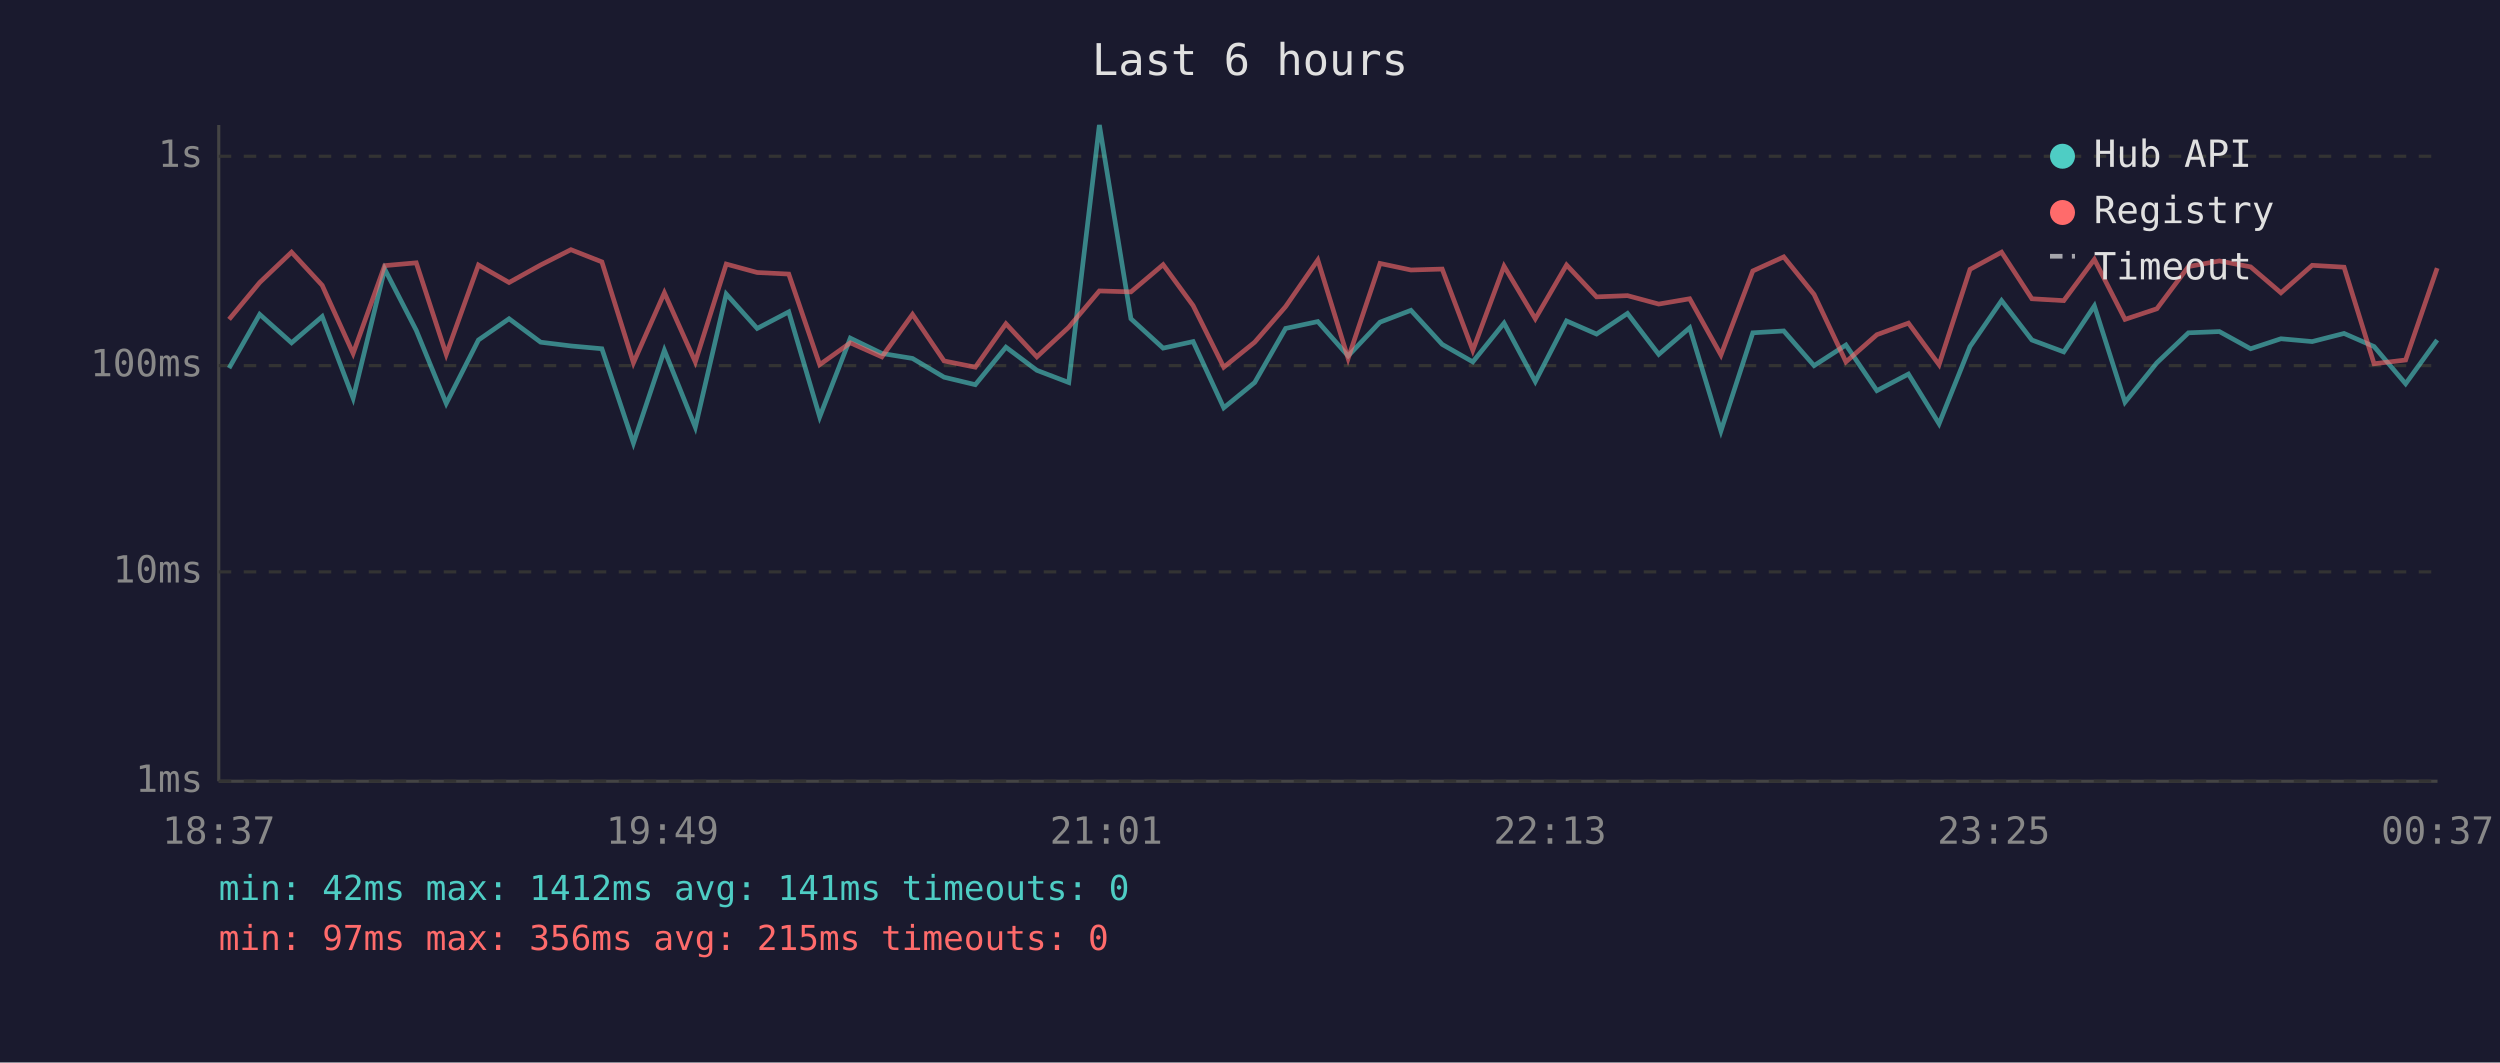
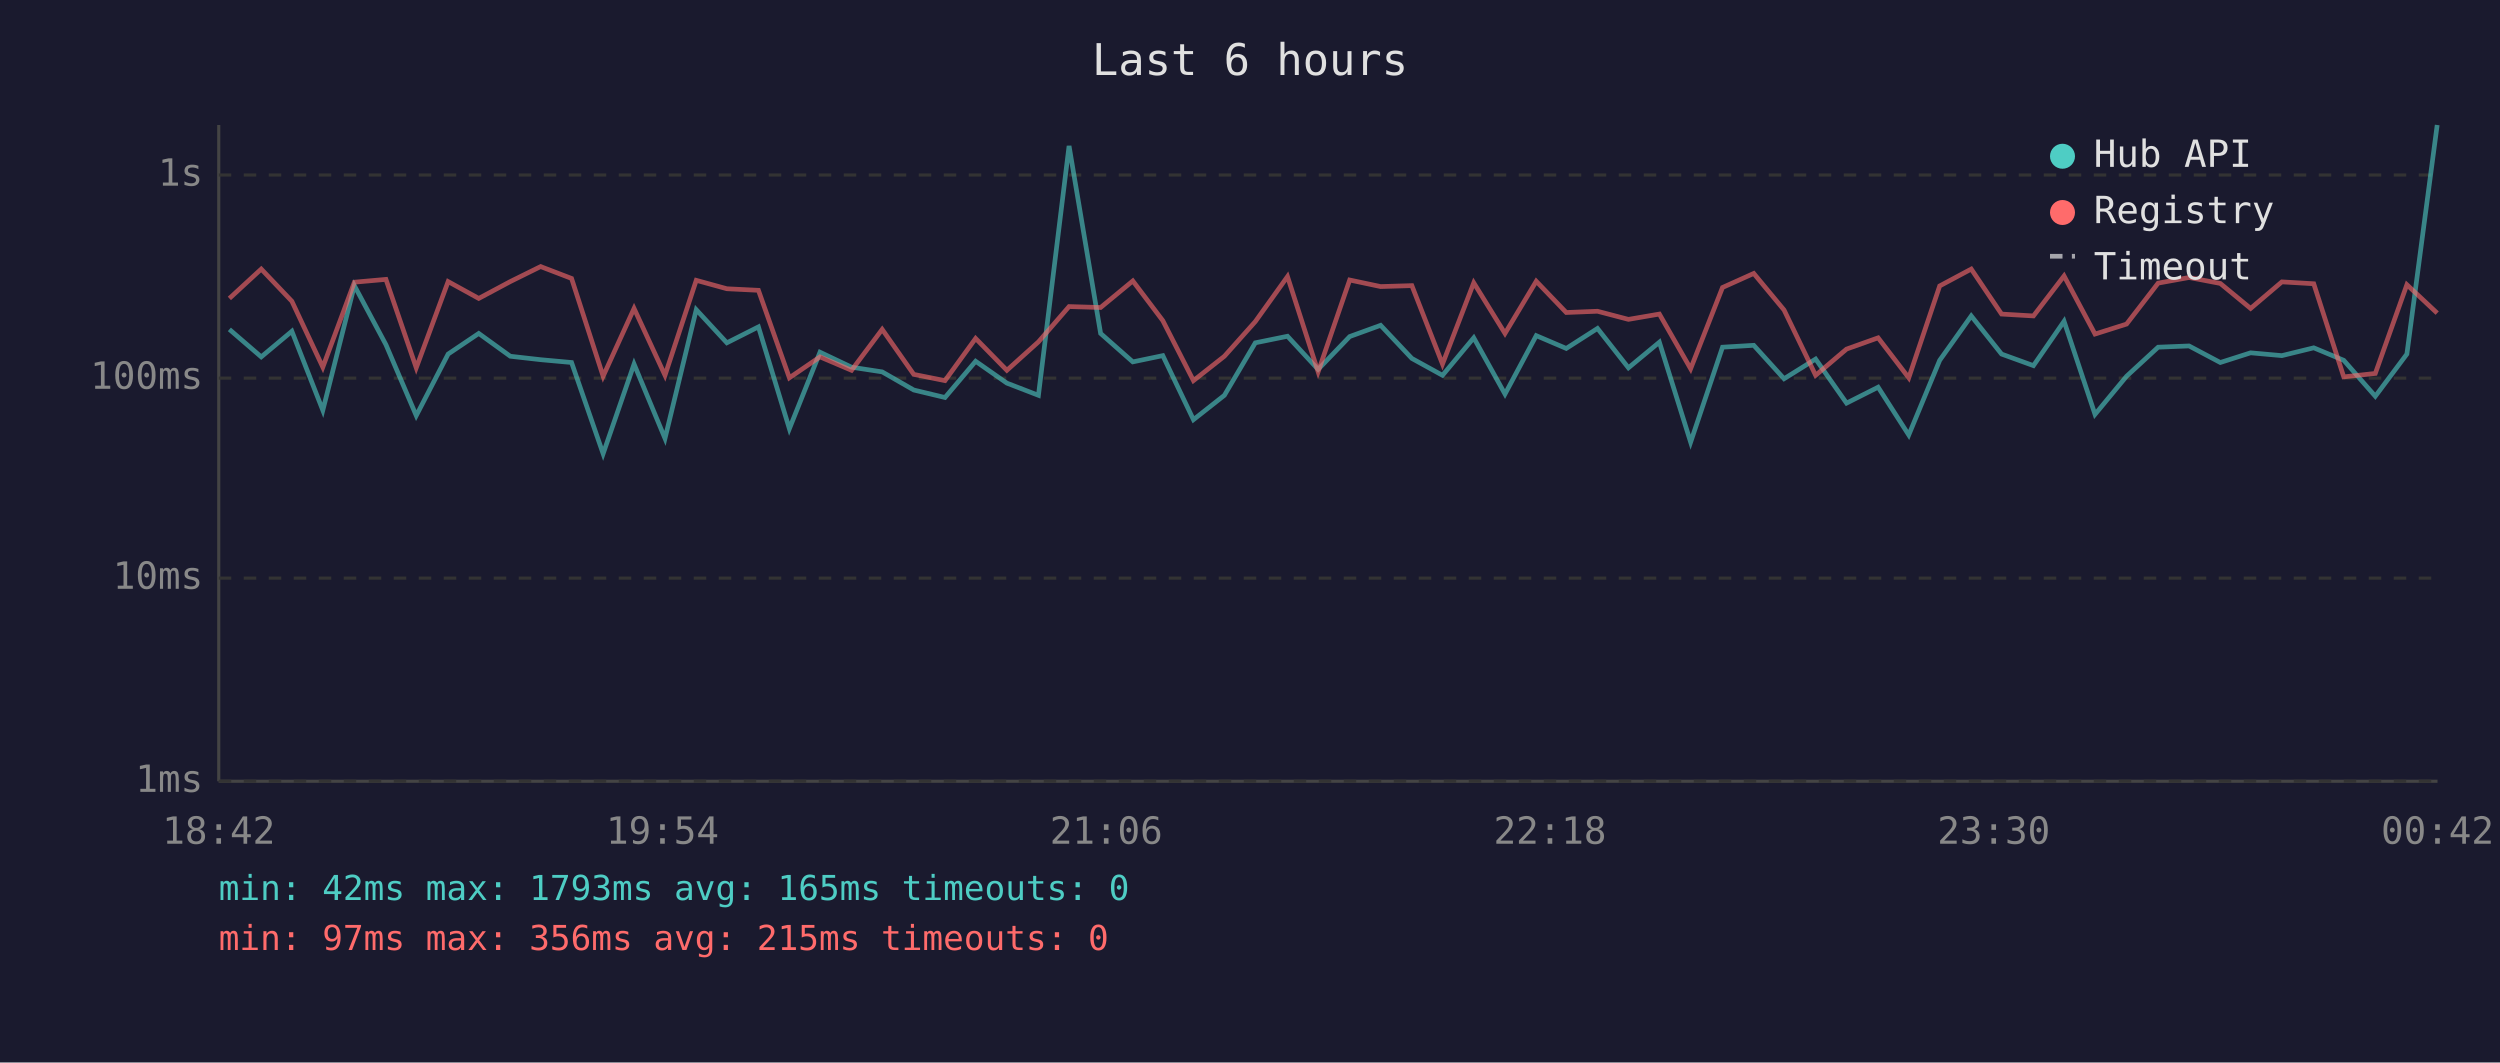
<svg xmlns="http://www.w3.org/2000/svg" viewBox="0 0 800 340" font-family="monospace" font-size="12">
  <rect width="800" height="340" fill="#1a1a2e" />
  <text x="400" y="24" fill="#e0e0e0" font-size="14" text-anchor="middle">Last 6 hours</text>
  <line x1="70" y1="40" x2="70" y2="250" stroke="#444" stroke-width="1" />
  <line x1="70" y1="250" x2="780" y2="250" stroke="#444" stroke-width="1" />
  <line x1="70" y1="250" x2="780" y2="250" stroke="#333" stroke-width="1" stroke-dasharray="4" />
  <text x="65" y="250" fill="#888" text-anchor="end" dominant-baseline="middle">1ms</text>
-   <line x1="70" y1="183" x2="780" y2="183" stroke="#333" stroke-width="1" stroke-dasharray="4" />
-   <text x="65" y="183" fill="#888" text-anchor="end" dominant-baseline="middle">10ms</text>
-   <line x1="70" y1="117" x2="780" y2="117" stroke="#333" stroke-width="1" stroke-dasharray="4" />
-   <text x="65" y="117" fill="#888" text-anchor="end" dominant-baseline="middle">100ms</text>
-   <line x1="70" y1="50" x2="780" y2="50" stroke="#333" stroke-width="1" stroke-dasharray="4" />
-   <text x="65" y="50" fill="#888" text-anchor="end" dominant-baseline="middle">1s</text>
-   <text x="70" y="270" fill="#888" text-anchor="middle">18:37</text>
-   <text x="212" y="270" fill="#888" text-anchor="middle">19:49</text>
-   <text x="354" y="270" fill="#888" text-anchor="middle">21:01</text>
-   <text x="496" y="270" fill="#888" text-anchor="middle">22:13</text>
-   <text x="638" y="270" fill="#888" text-anchor="middle">23:25</text>
-   <text x="780" y="270" fill="#888" text-anchor="middle">00:37</text>
-   <polyline points="73.3,117.8 83.1,100.6 93.3,109.7 103.1,101.3 113.0,127.4 123.1,86.1 133.2,105.7 142.8,129.1 153.1,108.8 162.9,102.0 173.0,109.5 182.7,110.7 192.6,111.6 202.7,141.8 212.6,112.1 222.5,136.7 232.4,94.1 242.3,105.1 252.4,99.8 262.3,133.4 272.1,108.2 282.2,113.1 292.0,114.7 302.1,120.7 312.1,123.1 321.9,111.1 331.8,118.5 342.0,122.4 351.8,40.0 361.9,102.0 372.2,111.4 381.8,109.3 391.6,130.5 401.5,122.4 411.4,105.1 421.7,102.9 431.4,113.9 441.6,103.1 451.5,99.3 461.5,110.2 471.3,115.8 481.3,103.4 491.3,122.1 501.3,102.7 510.9,106.9 520.8,100.3 530.8,113.4 540.7,104.9 550.7,137.9 560.9,106.5 570.8,105.9 580.5,117.0 590.7,110.4 600.6,125.0 610.7,119.7 620.5,135.6 630.4,110.9 640.5,96.2 650.2,108.8 660.4,112.6 670.2,97.9 680.0,128.7 690.2,116.1 700.3,106.5 710.2,106.1 720.2,111.6 729.9,108.4 739.9,109.3 750.1,106.7 759.7,110.9 769.8,122.8 779.9,108.8" fill="none" stroke="#4ecdc4" stroke-width="1.5" opacity="0.6" />
-   <polyline points="73.3,102.2 83.1,90.4 93.3,80.7 103.1,91.3 113.0,113.1 123.1,85.0 133.2,84.1 142.8,113.4 153.1,84.8 162.9,90.4 173.0,84.8 182.7,79.9 192.6,83.8 202.7,116.1 212.6,93.7 222.5,115.8 232.4,84.5 242.3,87.2 252.4,87.7 262.3,116.7 272.1,109.7 282.2,114.2 292.0,100.6 302.1,115.5 312.1,117.5 321.9,103.6 331.8,114.2 342.0,104.7 351.8,93.1 361.9,93.4 372.2,84.7 381.8,97.8 391.6,117.5 401.5,109.5 411.4,98.1 421.7,83.2 431.4,114.7 441.6,84.3 451.5,86.4 461.5,86.1 471.3,112.1 481.3,85.2 491.3,102.0 501.3,84.8 510.9,95.0 520.8,94.6 530.8,97.3 540.7,95.6 550.7,113.6 560.9,86.7 570.8,82.2 580.5,94.2 590.7,115.8 600.6,107.1 610.7,103.4 620.5,116.7 630.4,86.2 640.5,80.7 650.2,95.6 660.4,96.2 670.2,83.0 680.0,102.2 690.2,98.8 700.3,85.3 710.2,83.5 720.2,85.4 729.9,93.7 739.9,84.9 750.1,85.5 759.7,116.4 769.8,115.2 779.9,85.8" fill="none" stroke="#ff6b6b" stroke-width="1.5" opacity="0.6" />
+   <line x1="70" y1="185" x2="780" y2="185" stroke="#333" stroke-width="1" stroke-dasharray="4" />
+   <text x="65" y="185" fill="#888" text-anchor="end" dominant-baseline="middle">10ms</text>
+   <line x1="70" y1="121" x2="780" y2="121" stroke="#333" stroke-width="1" stroke-dasharray="4" />
+   <text x="65" y="121" fill="#888" text-anchor="end" dominant-baseline="middle">100ms</text>
+   <line x1="70" y1="56" x2="780" y2="56" stroke="#333" stroke-width="1" stroke-dasharray="4" />
+   <text x="65" y="56" fill="#888" text-anchor="end" dominant-baseline="middle">1s</text>
+   <text x="70" y="270" fill="#888" text-anchor="middle">18:42</text>
+   <text x="212" y="270" fill="#888" text-anchor="middle">19:54</text>
+   <text x="354" y="270" fill="#888" text-anchor="middle">21:06</text>
+   <text x="496" y="270" fill="#888" text-anchor="middle">22:18</text>
+   <text x="638" y="270" fill="#888" text-anchor="middle">23:30</text>
+   <text x="780" y="270" fill="#888" text-anchor="middle">00:42</text>
+   <polyline points="73.4,105.4 83.6,114.2 93.4,106.0 103.3,131.3 113.4,91.4 123.5,110.3 133.2,133.0 143.4,113.3 153.2,106.7 163.3,114.0 173.0,115.1 182.9,116.0 193.0,145.2 202.9,116.5 212.8,140.3 222.8,99.1 232.6,109.7 242.7,104.6 252.6,137.2 262.4,112.7 272.5,117.5 282.3,119.0 292.4,124.8 302.4,127.2 312.2,115.6 322.2,122.6 332.3,126.5 342.1,46.7 352.2,106.7 362.5,115.8 372.1,113.8 381.9,134.3 391.8,126.5 401.7,109.7 412.0,107.6 421.8,118.2 431.9,107.7 441.8,104.1 451.8,114.7 461.6,120.1 471.6,108.1 481.6,126.1 491.6,107.4 501.2,111.5 511.2,105.1 521.1,117.7 531.0,109.5 541.0,141.5 551.2,111.1 561.2,110.5 570.9,121.2 581.0,114.9 590.9,129.0 601.0,123.9 610.8,139.2 620.7,115.3 630.8,101.1 640.5,113.3 650.7,117.0 660.5,102.8 670.4,132.6 680.5,120.4 690.6,111.1 700.5,110.7 710.5,116.0 720.2,112.9 730.2,113.8 740.4,111.3 750.0,115.3 760.1,126.8 770.2,113.3 779.9,40.0" fill="none" stroke="#4ecdc4" stroke-width="1.5" opacity="0.6" />
+   <polyline points="73.4,95.5 83.6,86.1 93.4,96.4 103.3,117.5 113.4,90.3 123.5,89.4 133.2,117.7 143.4,90.1 153.2,95.5 163.3,90.1 173.0,85.3 182.9,89.1 193.0,120.4 202.9,98.7 212.8,120.1 222.8,89.7 232.6,92.4 242.7,92.9 252.6,120.9 262.4,114.2 272.5,118.5 282.3,105.4 292.4,119.8 302.4,121.8 312.2,108.3 322.2,118.5 332.3,109.4 342.1,98.1 352.2,98.4 362.5,89.9 372.1,102.6 381.9,121.8 391.8,114.0 401.7,102.9 412.0,88.5 421.8,119.0 431.9,89.6 441.8,91.7 451.8,91.4 461.6,116.5 471.6,90.5 481.6,106.7 491.6,90.0 501.2,100.0 511.2,99.6 521.1,102.2 531.0,100.5 541.0,118.0 551.2,92.0 561.2,87.5 570.9,99.2 581.0,120.1 590.9,111.7 601.0,108.1 610.8,120.9 620.7,91.5 630.8,86.1 640.5,100.5 650.7,101.1 660.5,88.3 670.4,106.9 680.5,103.7 690.6,90.6 700.5,88.8 710.5,90.7 720.2,98.7 730.2,90.2 740.4,90.8 750.0,120.6 760.1,119.5 770.2,91.1 779.9,100.2" fill="none" stroke="#ff6b6b" stroke-width="1.5" opacity="0.6" />
  <circle cx="660" cy="50" r="4" fill="#4ecdc4" />
  <text x="670" y="50" fill="#e0e0e0" dominant-baseline="middle">Hub API</text>
  <circle cx="660" cy="68" r="4" fill="#ff6b6b" />
  <text x="670" y="68" fill="#e0e0e0" dominant-baseline="middle">Registry</text>
  <line x1="656" y1="82" x2="664" y2="82" stroke="#e0e0e0" stroke-width="1.5" stroke-dasharray="4,3" opacity="0.7" />
  <text x="670" y="86" fill="#e0e0e0" dominant-baseline="middle">Timeout</text>
-   <text x="70" y="288" fill="#4ecdc4" font-size="11">min: 42ms  max: 1412ms  avg: 141ms  timeouts: 0</text>
+   <text x="70" y="288" fill="#4ecdc4" font-size="11">min: 42ms  max: 1793ms  avg: 165ms  timeouts: 0</text>
  <text x="70" y="304" fill="#ff6b6b" font-size="11">min: 97ms  max: 356ms  avg: 215ms  timeouts: 0</text>
</svg>
